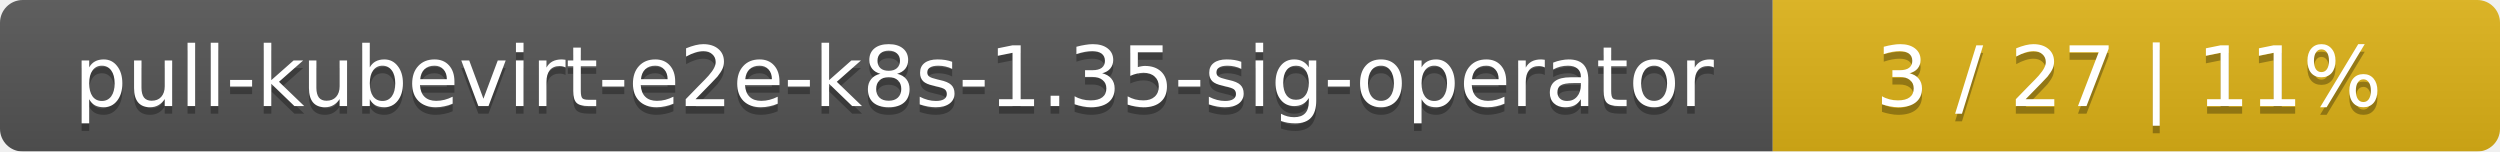
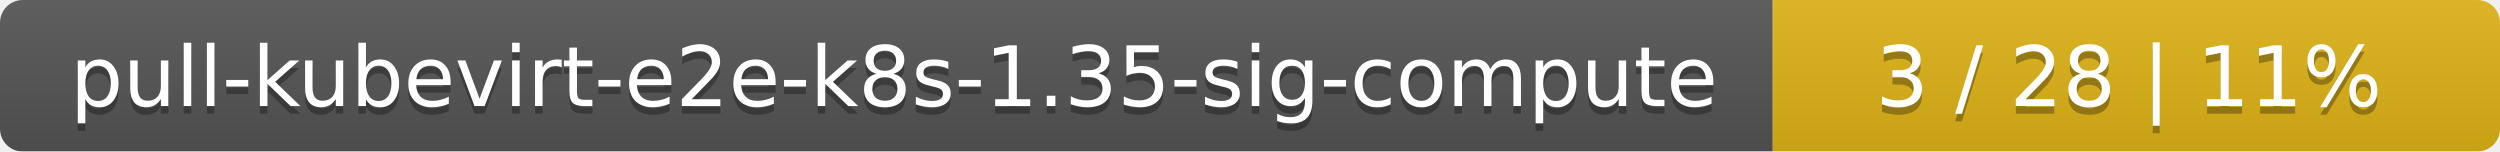
<svg xmlns="http://www.w3.org/2000/svg" width="330" height="20">
  <linearGradient id="smooth" x2="0" y2="100%">
    <stop offset="0" stop-color="#bbb" stop-opacity=".1" />
    <stop offset="1" stop-opacity=".1" />
  </linearGradient>
  <mask id="round">
    <rect width="330" height="20" rx="3" fill="#fff" />
  </mask>
  <g mask="url(#round)">
    <rect width="234" height="20" fill="#555" />
    <rect x="234" width="96" height="20" fill="#dfb317" />
    <rect width="330" height="20" fill="url(#smooth)" />
  </g>
  <g fill="#fff" text-anchor="middle" font-family="DejaVu Sans,Verdana,Geneva,sans-serif" font-size="11">
-     <text x="118" y="15" fill="#010101" fill-opacity=".3">pull-kubevirt-e2e-k8s-1.35-sig-operator</text>
-     <text x="118" y="14">pull-kubevirt-e2e-k8s-1.35-sig-operator</text>
-     <text x="281" y="15" fill="#010101" fill-opacity=".3">3 / 27    |    11%</text>
-     <text x="281" y="14">3 / 27    |    11%</text>
+     <text x="118" y="15" fill="#010101" fill-opacity=".3">pull-kubevirt-e2e-k8s-1.35-sig-compute</text>
+     <text x="118" y="14">pull-kubevirt-e2e-k8s-1.35-sig-compute</text>
+     <text x="281" y="15" fill="#010101" fill-opacity=".3">3 / 28    |    11%</text>
+     <text x="281" y="14">3 / 28    |    11%</text>
  </g>
</svg>
